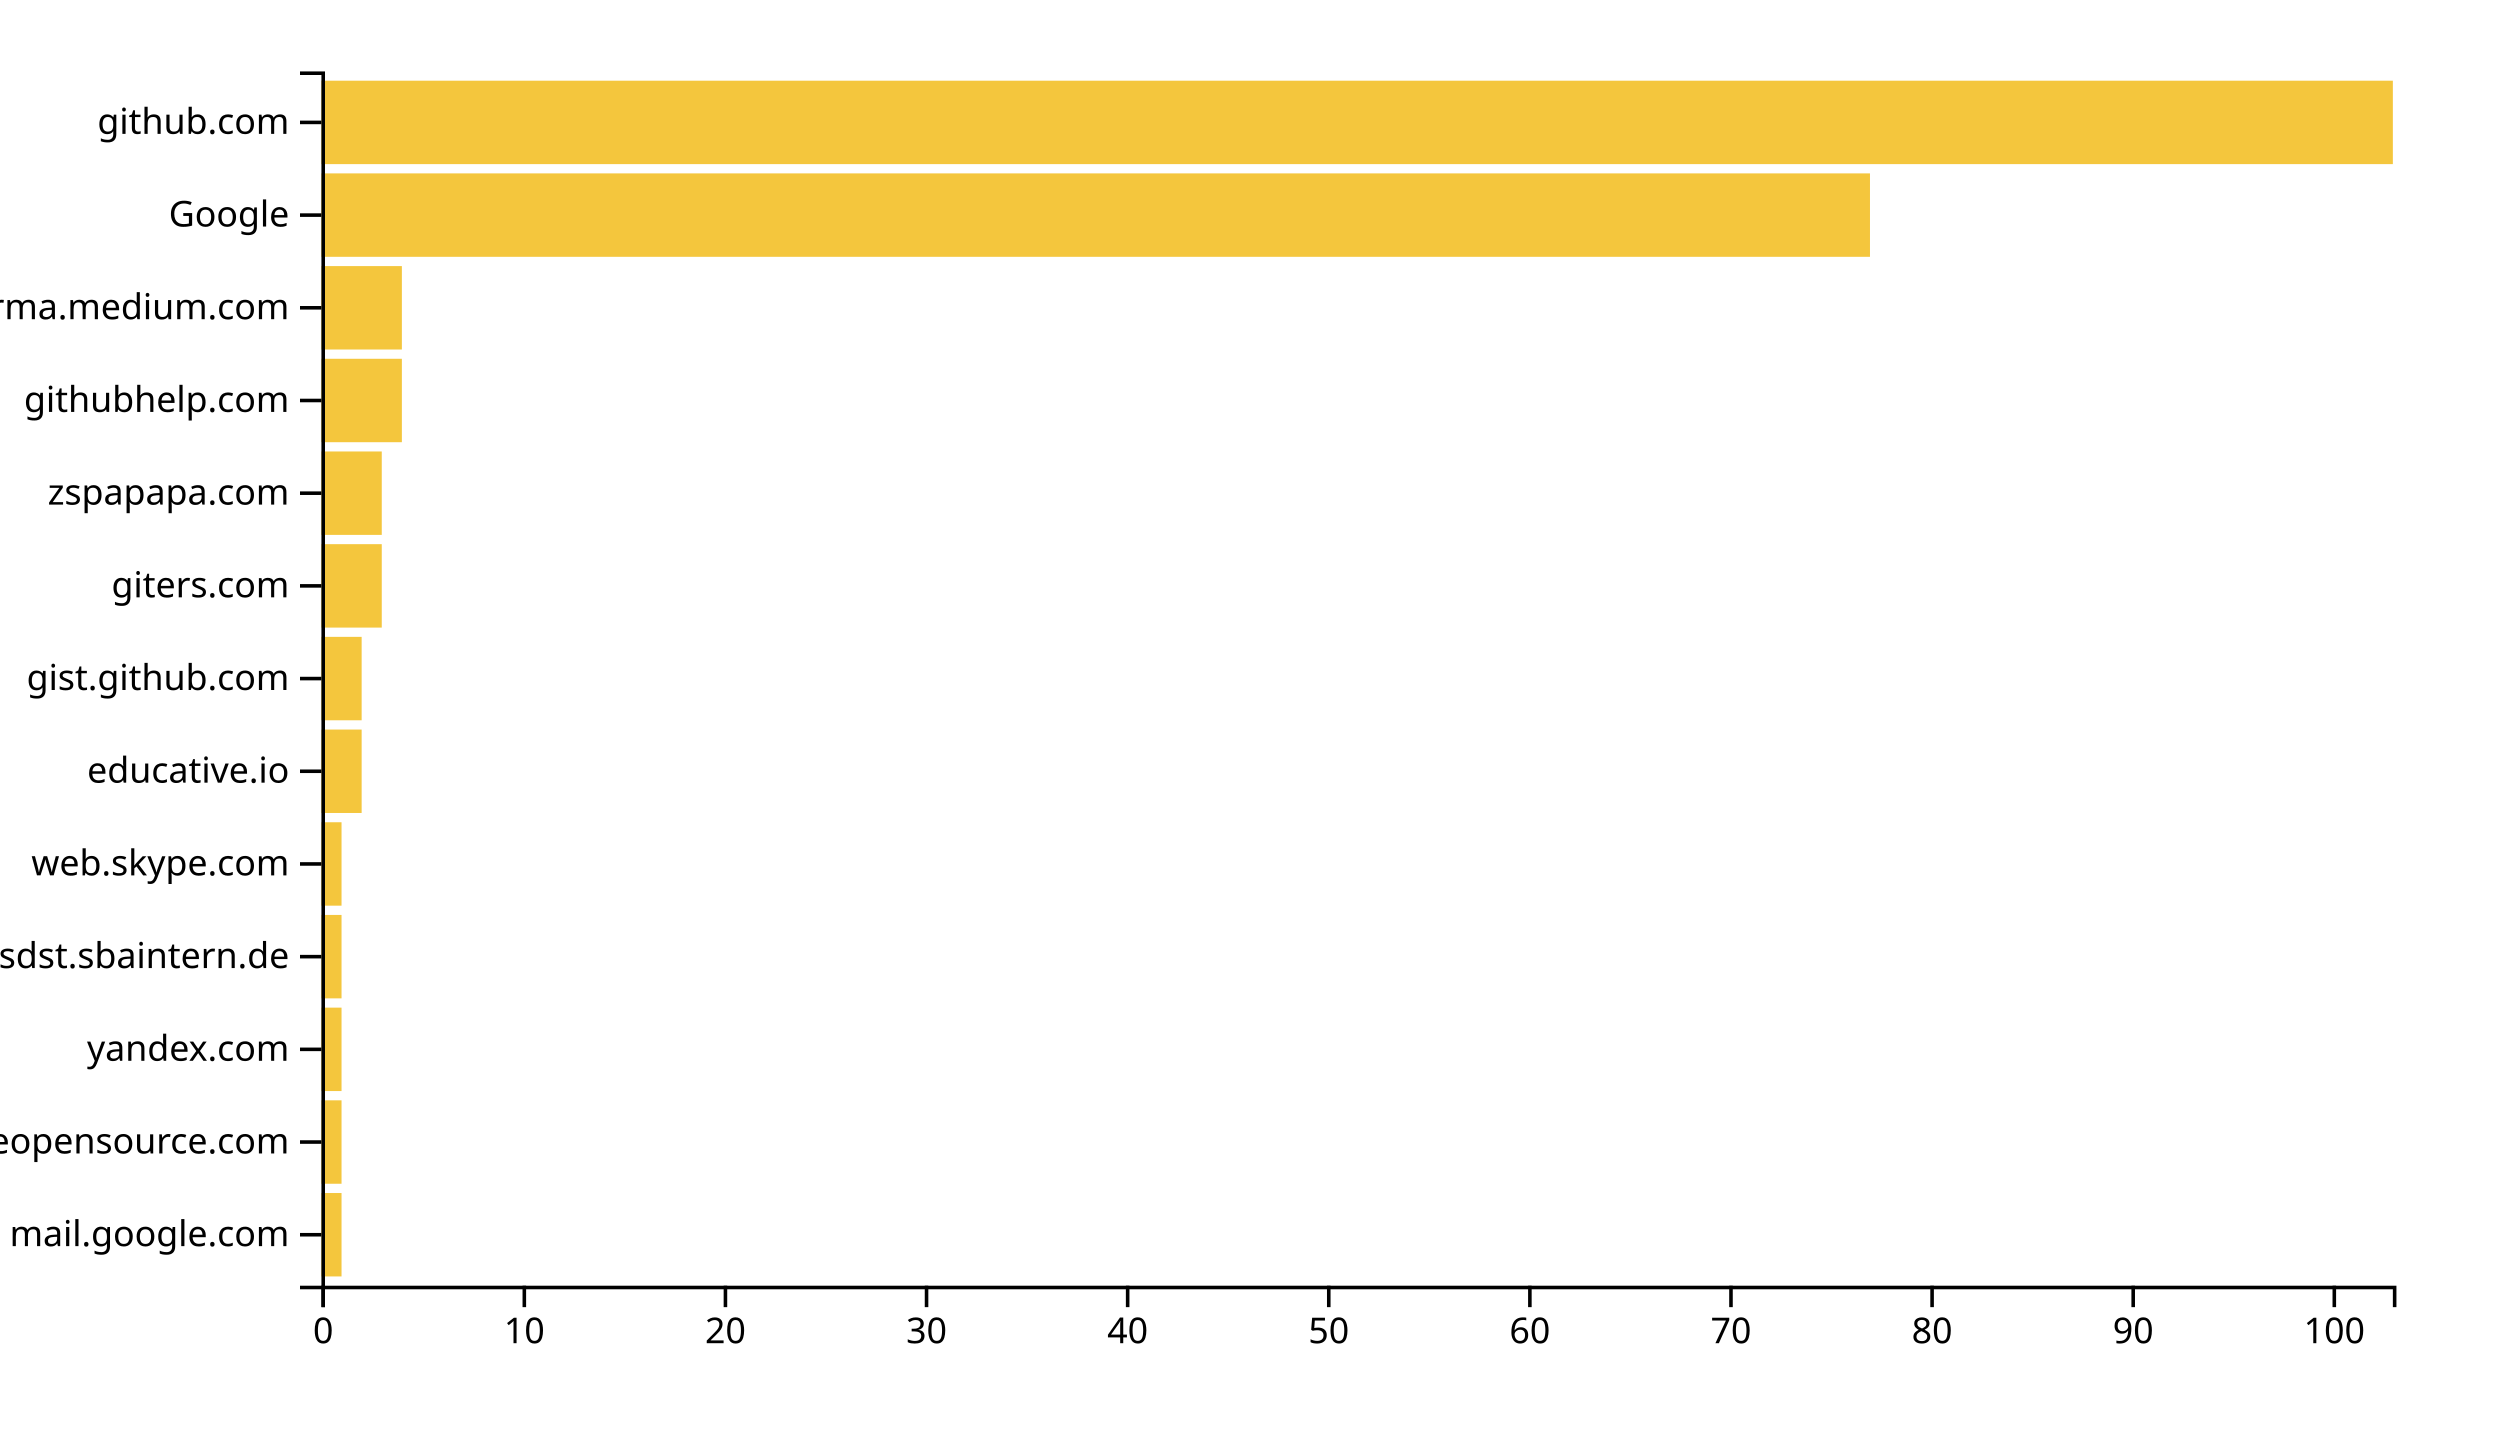
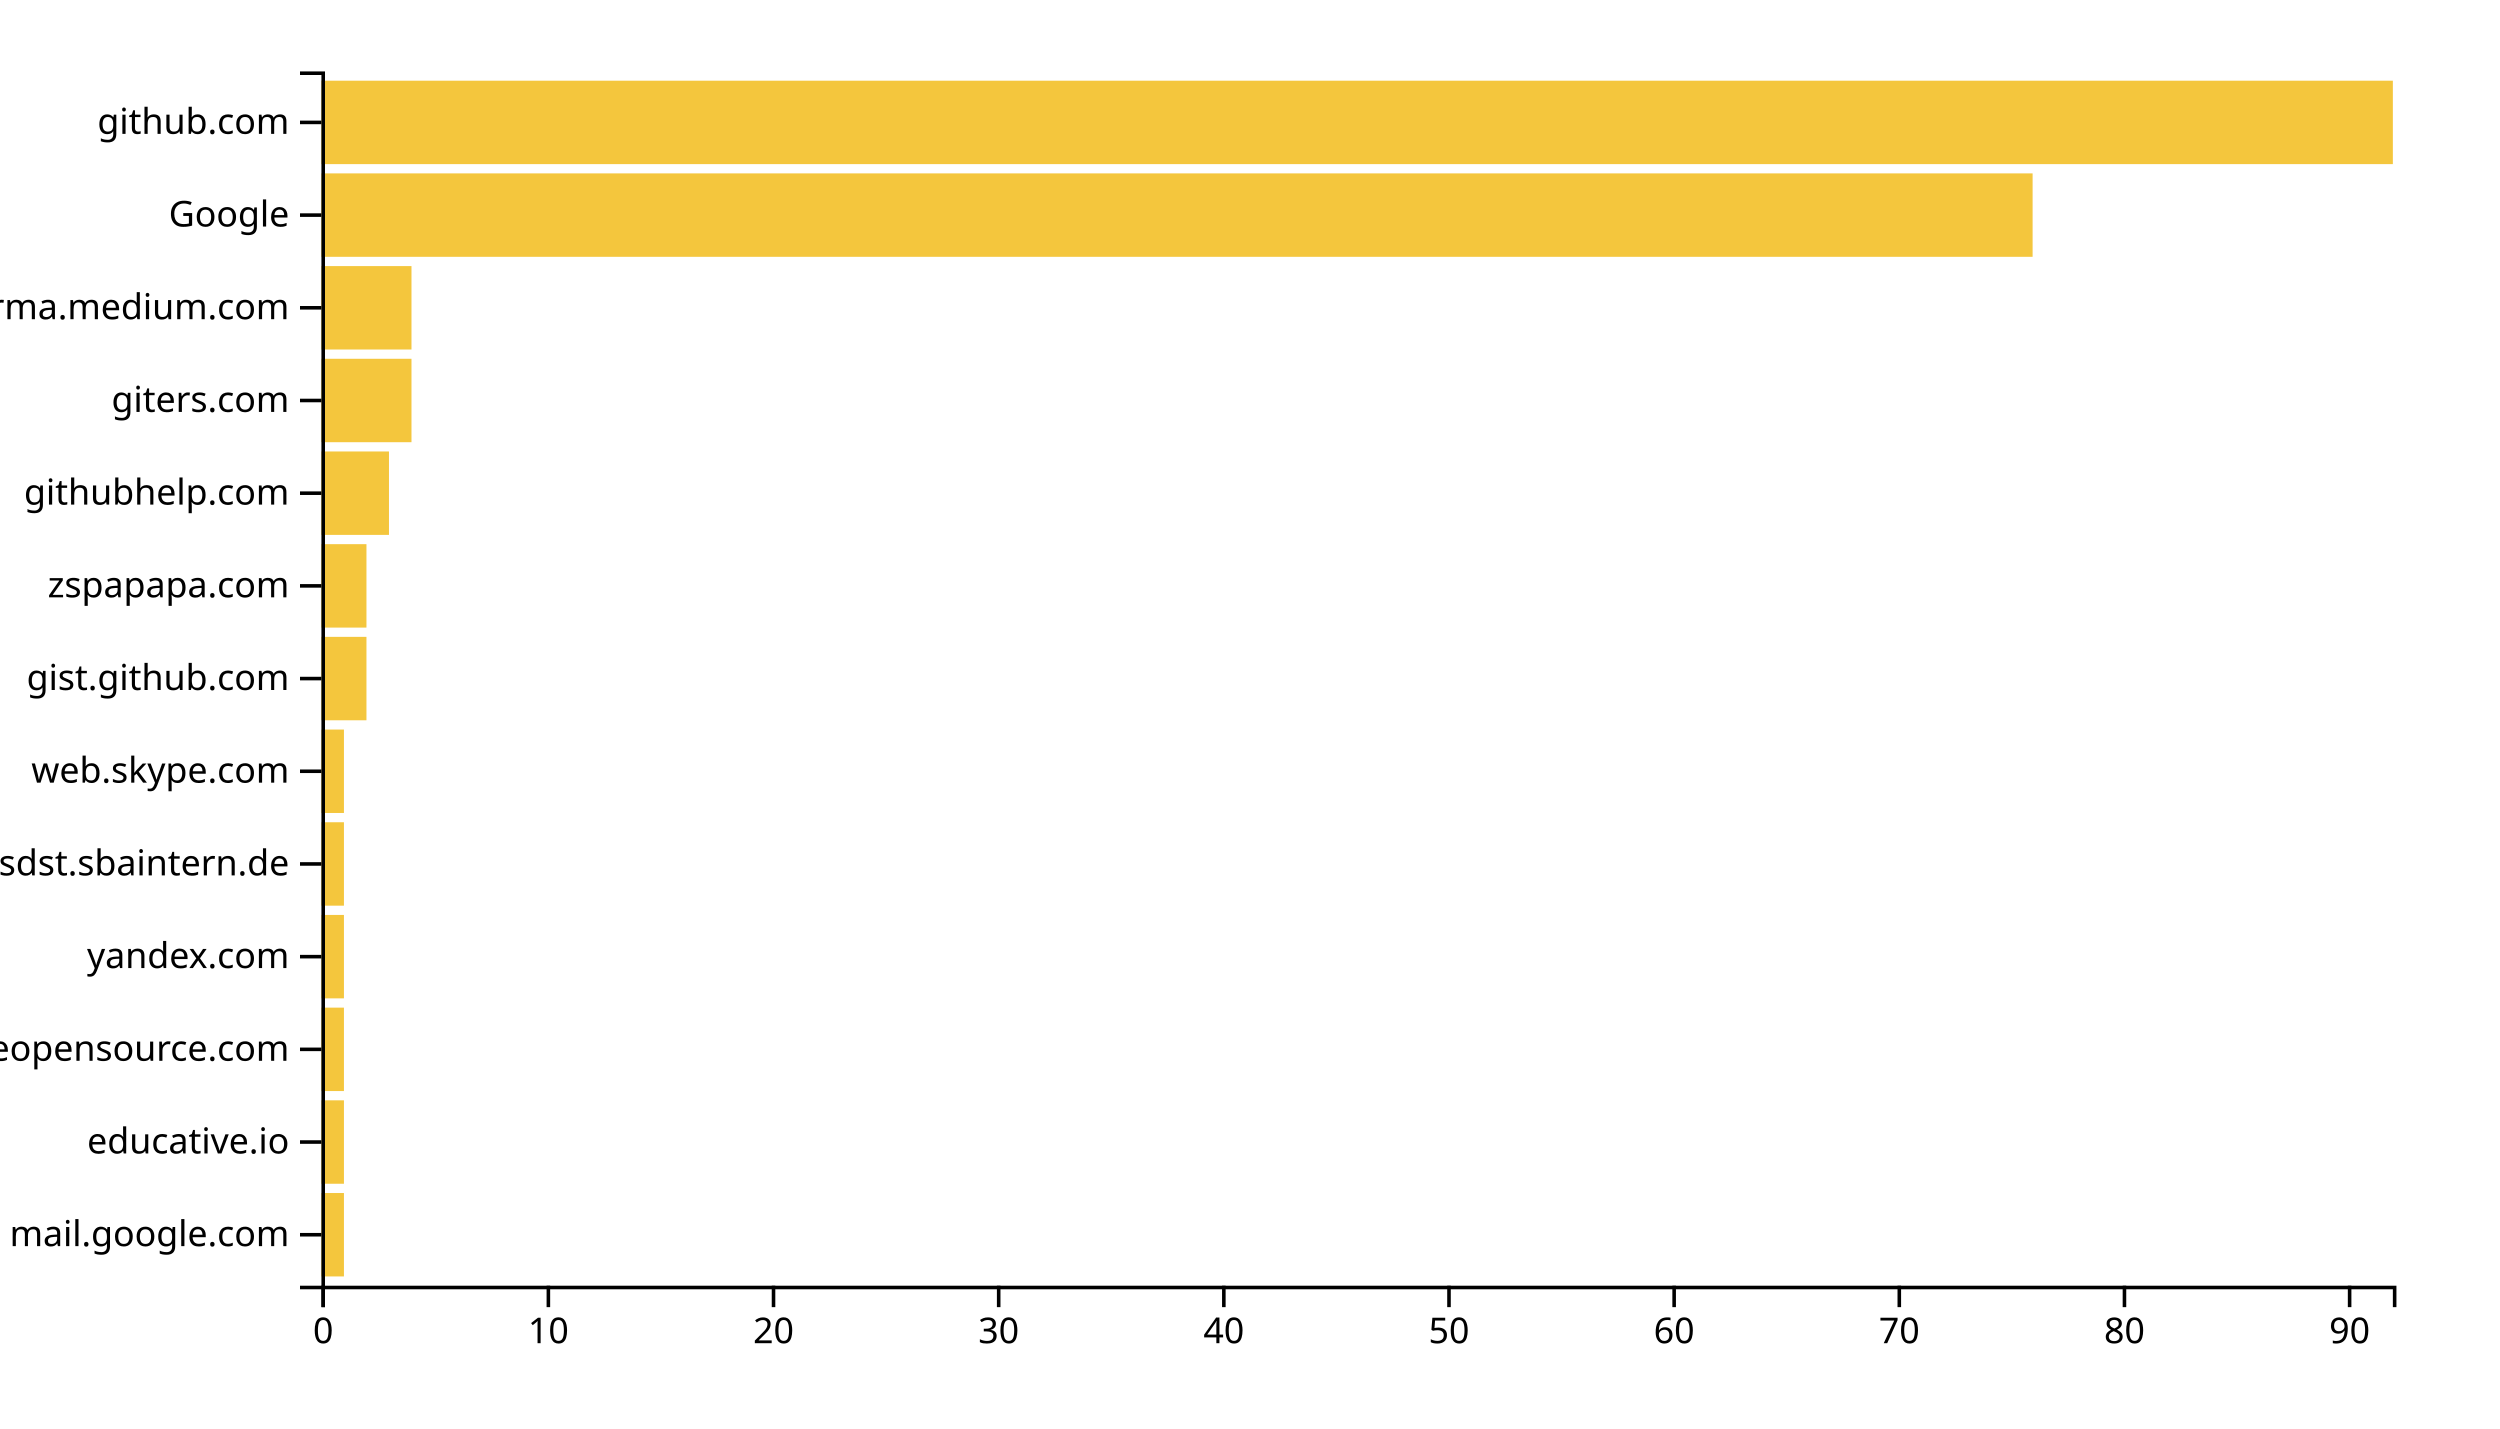
<svg xmlns="http://www.w3.org/2000/svg" width="700" height="400">
  <g transform="translate(90,20)">
-     <rect class="bar" width="5.631" y="314.046" height="23.359" style="fill: #f4c63d; text-anchor: end;" />
-     <rect class="bar" width="5.631" y="288.092" height="23.359" style="fill: #f4c63d; text-anchor: end;" />
-     <rect class="bar" width="5.631" y="262.137" height="23.359" style="fill: #f4c63d; text-anchor: end;" />
-     <rect class="bar" width="5.631" y="236.183" height="23.359" style="fill: #f4c63d; text-anchor: end;" />
-     <rect class="bar" width="5.631" y="210.229" height="23.359" style="fill: #f4c63d; text-anchor: end;" />
-     <rect class="bar" width="11.262" y="184.275" height="23.359" style="fill: #f4c63d; text-anchor: end;" />
-     <rect class="bar" width="11.262" y="158.321" height="23.359" style="fill: #f4c63d; text-anchor: end;" />
-     <rect class="bar" width="16.893" y="132.366" height="23.359" style="fill: #f4c63d; text-anchor: end;" />
-     <rect class="bar" width="16.893" y="106.412" height="23.359" style="fill: #f4c63d; text-anchor: end;" />
-     <rect class="bar" width="22.524" y="80.458" height="23.359" style="fill: #f4c63d; text-anchor: end;" />
-     <rect class="bar" width="22.524" y="54.504" height="23.359" style="fill: #f4c63d; text-anchor: end;" />
-     <rect class="bar" width="433.592" y="28.55" height="23.359" style="fill: #f4c63d; text-anchor: end;" />
+     <rect class="bar" width="6.304" y="314.046" height="23.359" style="fill: #f4c63d; text-anchor: end;" />
+     <rect class="bar" width="6.304" y="288.092" height="23.359" style="fill: #f4c63d; text-anchor: end;" />
+     <rect class="bar" width="6.304" y="262.137" height="23.359" style="fill: #f4c63d; text-anchor: end;" />
+     <rect class="bar" width="6.304" y="236.183" height="23.359" style="fill: #f4c63d; text-anchor: end;" />
+     <rect class="bar" width="6.304" y="210.229" height="23.359" style="fill: #f4c63d; text-anchor: end;" />
+     <rect class="bar" width="6.304" y="184.275" height="23.359" style="fill: #f4c63d; text-anchor: end;" />
+     <rect class="bar" width="12.609" y="158.321" height="23.359" style="fill: #f4c63d; text-anchor: end;" />
+     <rect class="bar" width="12.609" y="132.366" height="23.359" style="fill: #f4c63d; text-anchor: end;" />
+     <rect class="bar" width="18.913" y="106.412" height="23.359" style="fill: #f4c63d; text-anchor: end;" />
+     <rect class="bar" width="25.217" y="80.458" height="23.359" style="fill: #f4c63d; text-anchor: end;" />
+     <rect class="bar" width="25.217" y="54.504" height="23.359" style="fill: #f4c63d; text-anchor: end;" />
+     <rect class="bar" width="479.13" y="28.55" height="23.359" style="fill: #f4c63d; text-anchor: end;" />
    <rect class="bar" width="580" y="2.595" height="23.359" style="fill: #f4c63d; text-anchor: end;" />
    <g transform="translate(0,340)" fill="none" font-size="10" font-family="sans-serif" text-anchor="middle">
      <path class="domain" stroke="currentColor" d="M0.5,6V0.5H580.5V6" />
      <g class="tick" opacity="1" transform="translate(0.5,0)">
        <line stroke="currentColor" y2="6" />
        <text fill="currentColor" y="9" dy="0.71em">0</text>
      </g>
-       <g class="tick" opacity="1" transform="translate(56.81068,0)">
+       <g class="tick" opacity="1" transform="translate(63.54348,0)">
        <line stroke="currentColor" y2="6" />
        <text fill="currentColor" y="9" dy="0.71em">10</text>
      </g>
-       <g class="tick" opacity="1" transform="translate(113.1214,0)">
+       <g class="tick" opacity="1" transform="translate(126.587,0)">
        <line stroke="currentColor" y2="6" />
        <text fill="currentColor" y="9" dy="0.71em">20</text>
      </g>
-       <g class="tick" opacity="1" transform="translate(169.432,0)">
+       <g class="tick" opacity="1" transform="translate(189.6304,0)">
        <line stroke="currentColor" y2="6" />
        <text fill="currentColor" y="9" dy="0.71em">30</text>
      </g>
-       <g class="tick" opacity="1" transform="translate(225.7427,0)">
+       <g class="tick" opacity="1" transform="translate(252.6739,0)">
        <line stroke="currentColor" y2="6" />
        <text fill="currentColor" y="9" dy="0.71em">40</text>
      </g>
-       <g class="tick" opacity="1" transform="translate(282.0534,0)">
+       <g class="tick" opacity="1" transform="translate(315.7174,0)">
        <line stroke="currentColor" y2="6" />
        <text fill="currentColor" y="9" dy="0.71em">50</text>
      </g>
-       <g class="tick" opacity="1" transform="translate(338.3641,0)">
+       <g class="tick" opacity="1" transform="translate(378.7609,0)">
        <line stroke="currentColor" y2="6" />
        <text fill="currentColor" y="9" dy="0.71em">60</text>
      </g>
-       <g class="tick" opacity="1" transform="translate(394.6748,0)">
+       <g class="tick" opacity="1" transform="translate(441.8043,0)">
        <line stroke="currentColor" y2="6" />
        <text fill="currentColor" y="9" dy="0.71em">70</text>
      </g>
-       <g class="tick" opacity="1" transform="translate(450.9854,0)">
+       <g class="tick" opacity="1" transform="translate(504.8478,0)">
        <line stroke="currentColor" y2="6" />
        <text fill="currentColor" y="9" dy="0.71em">80</text>
      </g>
-       <g class="tick" opacity="1" transform="translate(507.2961,0)">
+       <g class="tick" opacity="1" transform="translate(567.8913,0)">
        <line stroke="currentColor" y2="6" />
        <text fill="currentColor" y="9" dy="0.71em">90</text>
-       </g>
-       <g class="tick" opacity="1" transform="translate(563.6068,0)">
-         <line stroke="currentColor" y2="6" />
-         <text fill="currentColor" y="9" dy="0.71em">100</text>
      </g>
    </g>
    <g fill="none" font-size="10" font-family="sans-serif" text-anchor="end">
      <path class="domain" stroke="currentColor" d="M-6,340.5H0.5V0.5H-6" />
      <g class="tick" opacity="1" transform="translate(0,325.7252)">
        <line stroke="currentColor" x2="-6" />
        <text fill="currentColor" x="-9" dy="0.32em">mail.google.com</text>
      </g>
      <g class="tick" opacity="1" transform="translate(0,299.771)">
        <line stroke="currentColor" x2="-6" />
-         <text fill="currentColor" x="-9" dy="0.32em">awesomeopensource.com</text>
+         <text fill="currentColor" x="-9" dy="0.32em">educative.io</text>
      </g>
      <g class="tick" opacity="1" transform="translate(0,273.8168)">
        <line stroke="currentColor" x2="-6" />
-         <text fill="currentColor" x="-9" dy="0.32em">yandex.com</text>
+         <text fill="currentColor" x="-9" dy="0.32em">awesomeopensource.com</text>
      </g>
      <g class="tick" opacity="1" transform="translate(0,247.8626)">
        <line stroke="currentColor" x2="-6" />
-         <text fill="currentColor" x="-9" dy="0.32em">confluence.webapp.sdst.sbaintern.de</text>
+         <text fill="currentColor" x="-9" dy="0.32em">yandex.com</text>
      </g>
      <g class="tick" opacity="1" transform="translate(0,221.9084)">
        <line stroke="currentColor" x2="-6" />
-         <text fill="currentColor" x="-9" dy="0.32em">web.skype.com</text>
+         <text fill="currentColor" x="-9" dy="0.32em">confluence.webapp.sdst.sbaintern.de</text>
      </g>
      <g class="tick" opacity="1" transform="translate(0,195.9542)">
        <line stroke="currentColor" x2="-6" />
-         <text fill="currentColor" x="-9" dy="0.32em">educative.io</text>
+         <text fill="currentColor" x="-9" dy="0.32em">web.skype.com</text>
      </g>
      <g class="tick" opacity="1" transform="translate(0,170)">
        <line stroke="currentColor" x2="-6" />
        <text fill="currentColor" x="-9" dy="0.32em">gist.github.com</text>
      </g>
      <g class="tick" opacity="1" transform="translate(0,144.0458)">
        <line stroke="currentColor" x2="-6" />
-         <text fill="currentColor" x="-9" dy="0.32em">giters.com</text>
+         <text fill="currentColor" x="-9" dy="0.32em">zspapapa.com</text>
      </g>
      <g class="tick" opacity="1" transform="translate(0,118.0916)">
        <line stroke="currentColor" x2="-6" />
-         <text fill="currentColor" x="-9" dy="0.32em">zspapapa.com</text>
+         <text fill="currentColor" x="-9" dy="0.32em">githubhelp.com</text>
      </g>
      <g class="tick" opacity="1" transform="translate(0,92.1374)">
        <line stroke="currentColor" x2="-6" />
-         <text fill="currentColor" x="-9" dy="0.32em">githubhelp.com</text>
+         <text fill="currentColor" x="-9" dy="0.32em">giters.com</text>
      </g>
      <g class="tick" opacity="1" transform="translate(0,66.18321)">
        <line stroke="currentColor" x2="-6" />
        <text fill="currentColor" x="-9" dy="0.32em">xgirma.medium.com</text>
      </g>
      <g class="tick" opacity="1" transform="translate(0,40.22901)">
        <line stroke="currentColor" x2="-6" />
        <text fill="currentColor" x="-9" dy="0.32em">Google</text>
      </g>
      <g class="tick" opacity="1" transform="translate(0,14.27481)">
        <line stroke="currentColor" x2="-6" />
        <text fill="currentColor" x="-9" dy="0.32em">github.com</text>
      </g>
    </g>
  </g>
</svg>
